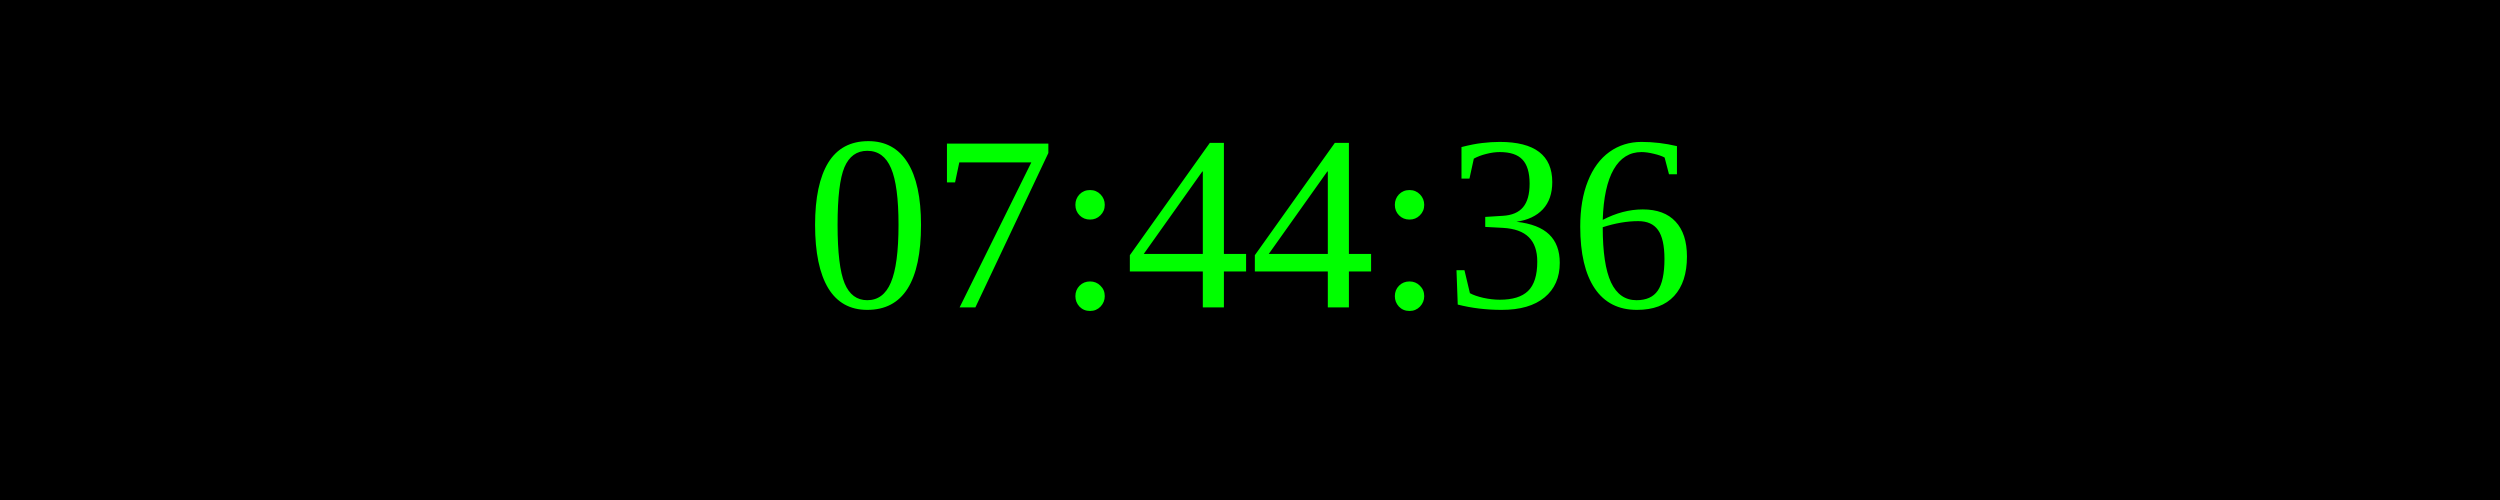
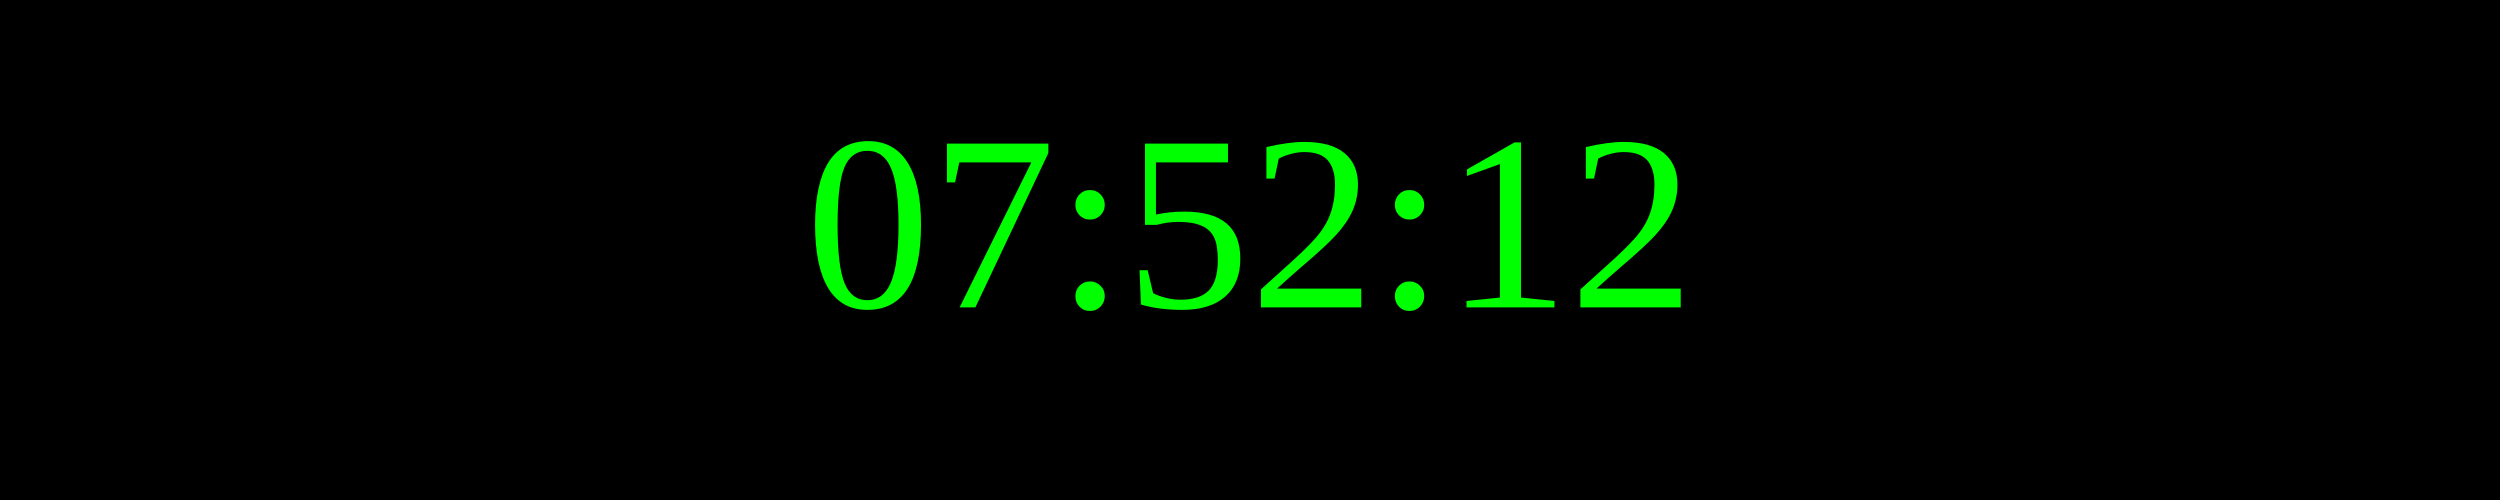
<svg xmlns="http://www.w3.org/2000/svg" width="250" height="50">
  <rect width="100%" height="100%" fill="black" />
  <text x="50%" y="50%" font-size="25" fill="lime" text-anchor="middle" dominant-baseline="middle">
- 07:44:36
+ 07:52:12
</text>
</svg>
